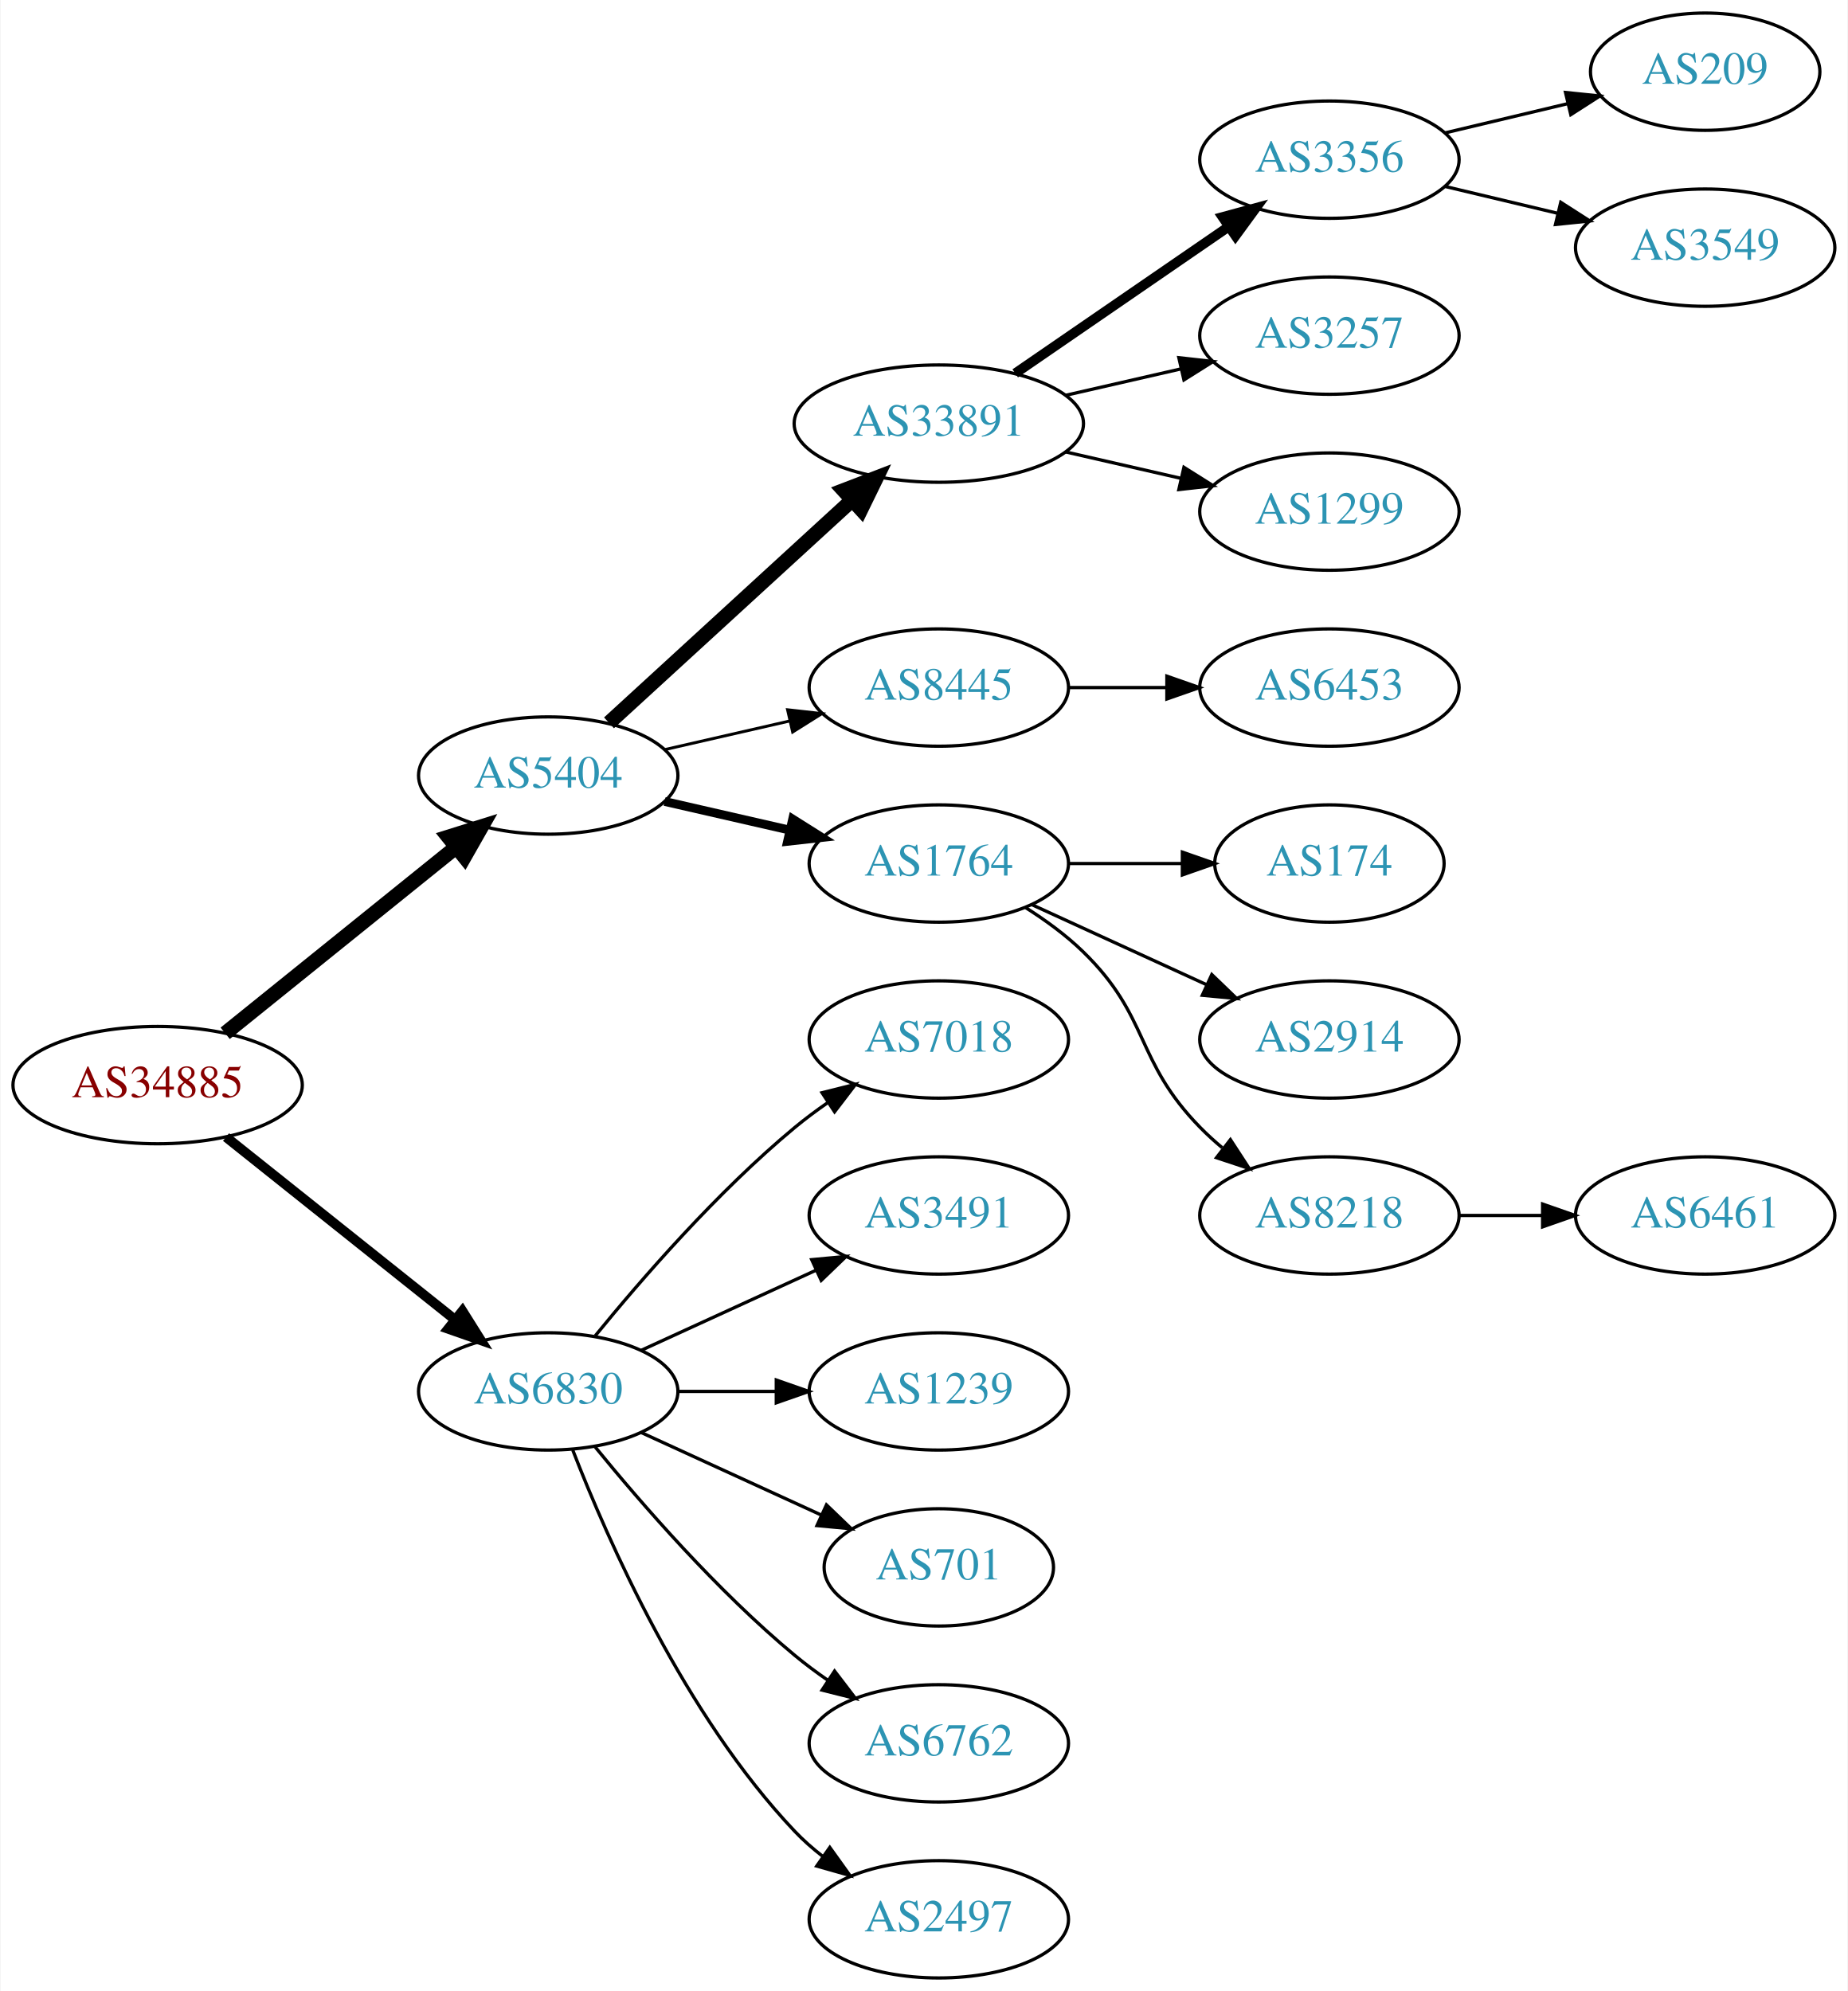
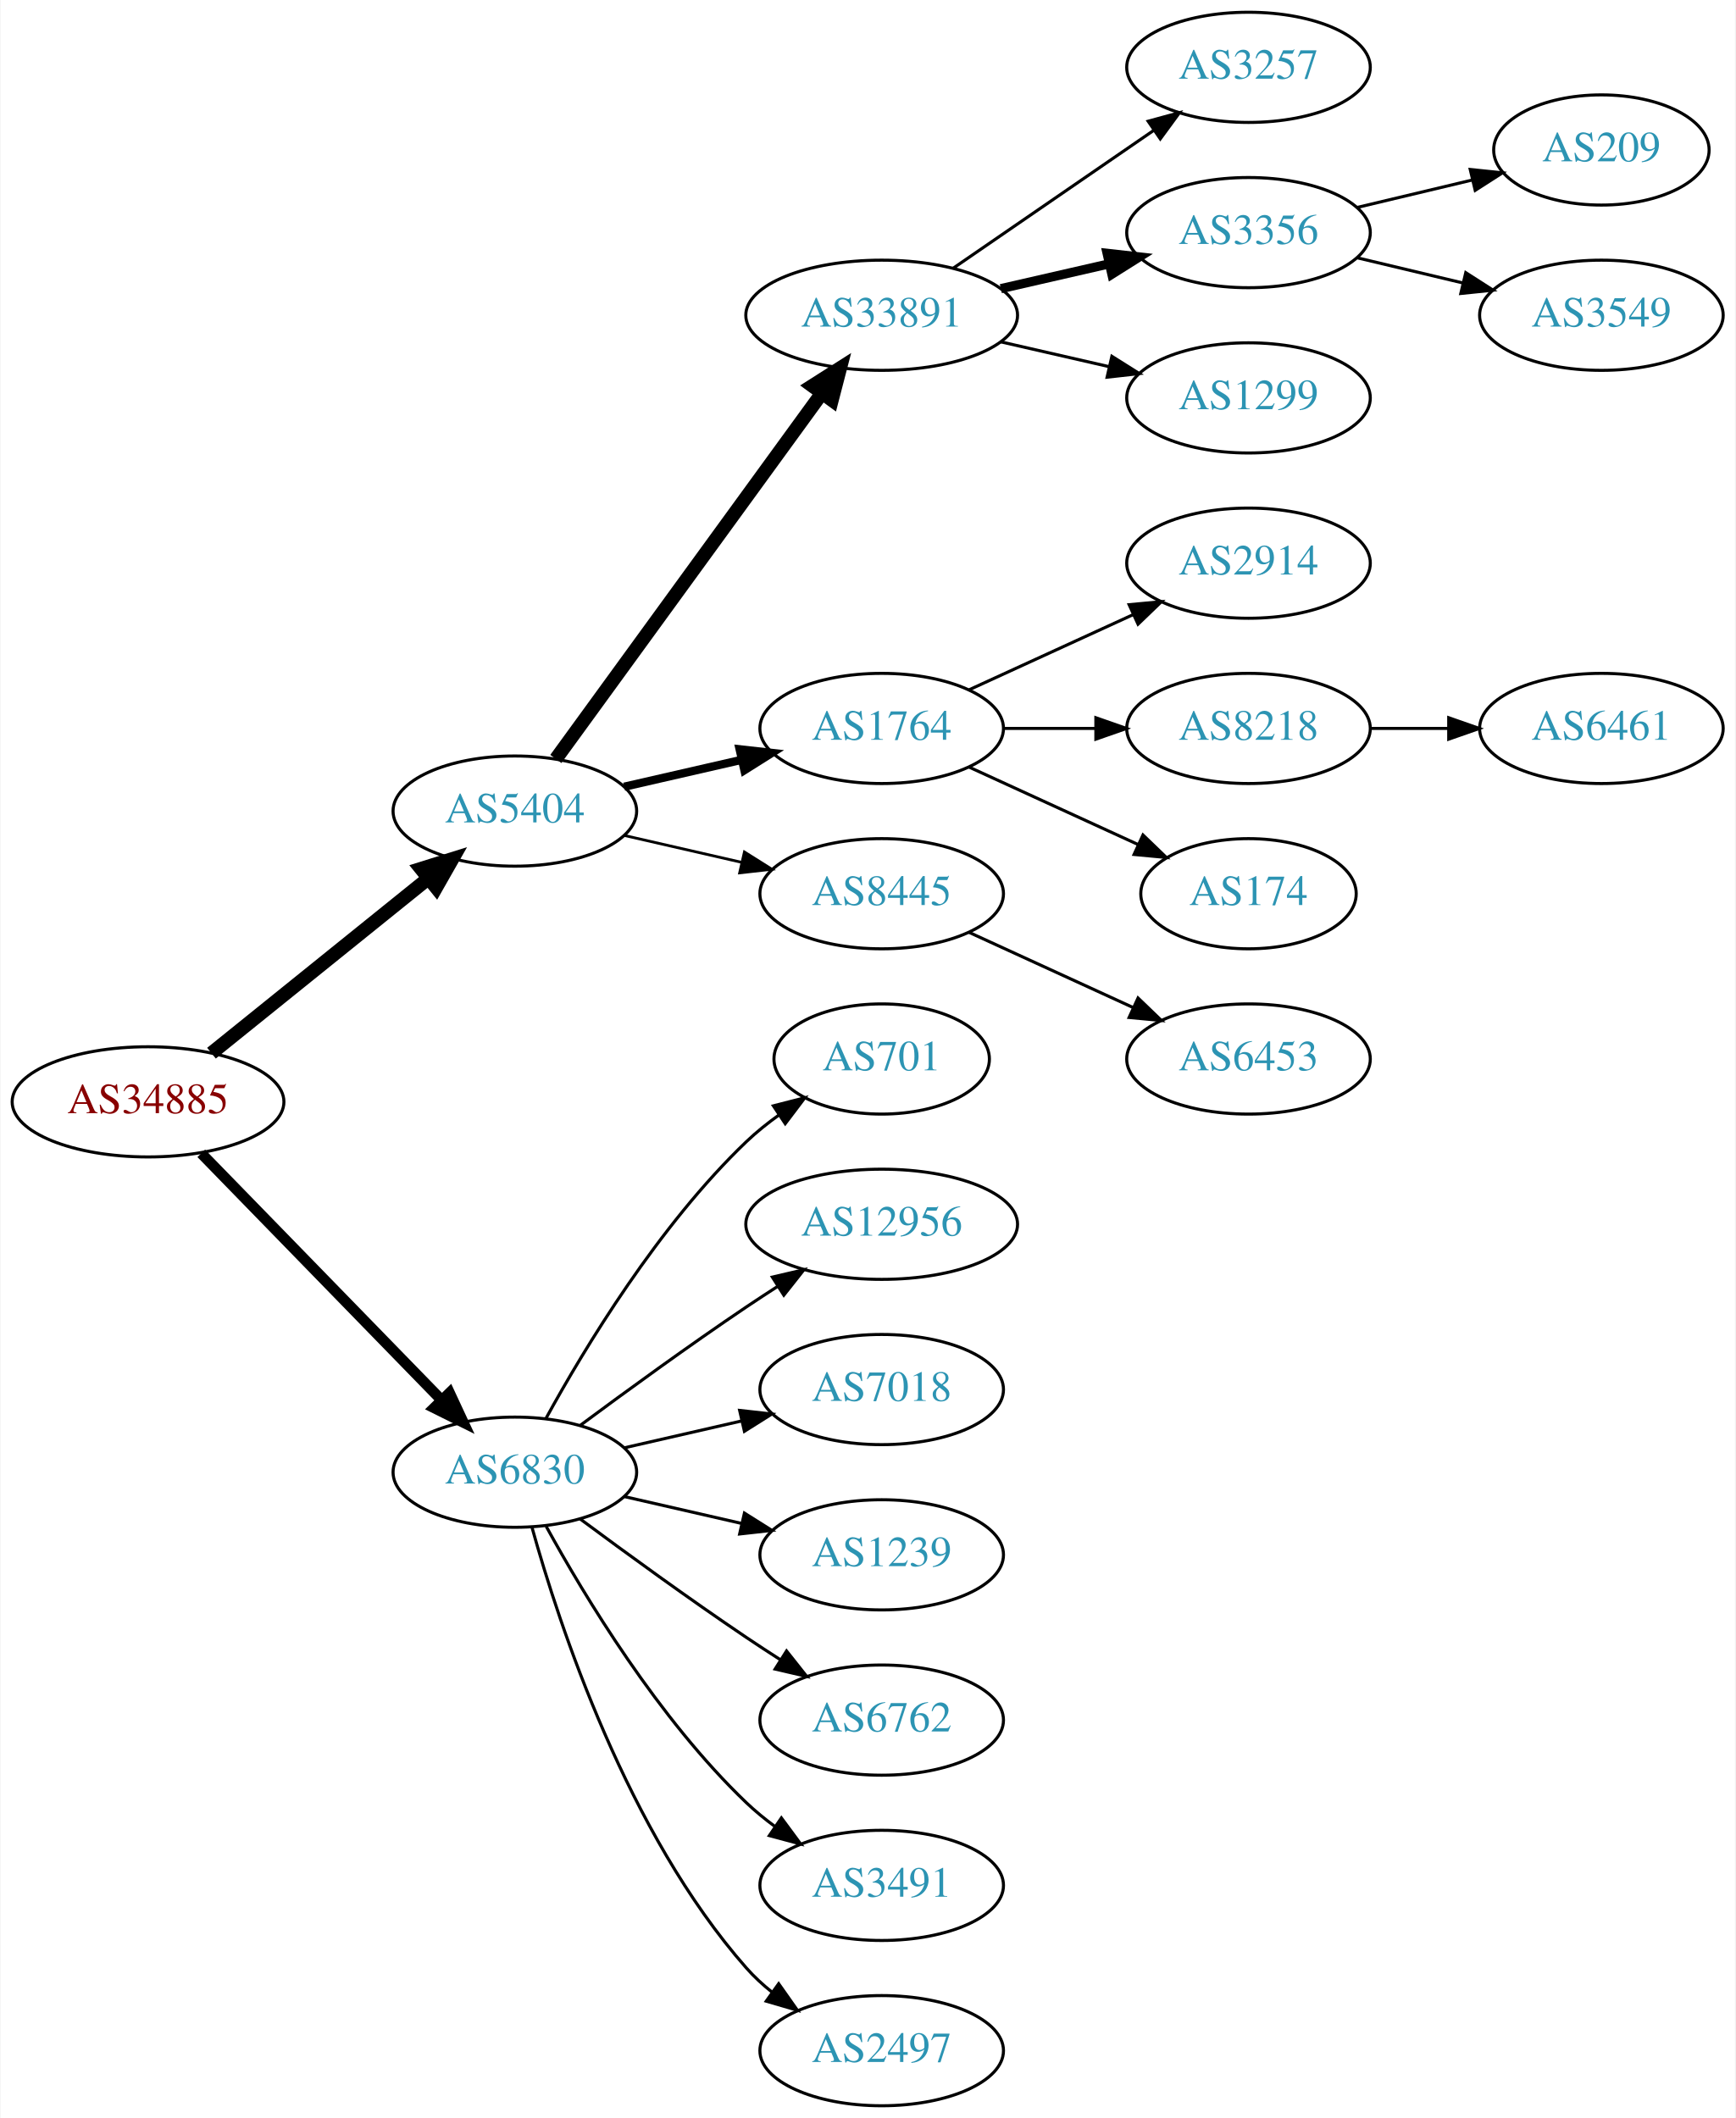
- <svg xmlns="http://www.w3.org/2000/svg" xmlns:xlink="http://www.w3.org/1999/xlink" width="567pt" height="611pt" viewBox="0.00 0.00 566.66 611.00">
-   <g id="graph0" class="graph" transform="scale(1 1) rotate(0) translate(4 607)">
-     <polygon fill="white" stroke="none" points="-4,4 -4,-607 562.663,-607 562.663,4 -4,4" />
+ <svg xmlns="http://www.w3.org/2000/svg" xmlns:xlink="http://www.w3.org/1999/xlink" width="567pt" height="692pt" viewBox="0.00 0.00 566.66 692.00">
+   <g id="graph0" class="graph" transform="scale(1 1) rotate(0) translate(4 688)">
+     <polygon fill="white" stroke="none" points="-4,4 -4,-688 562.663,-688 562.663,4 -4,4" />
    <g id="node1" class="node">
      <g id="a_node1">
        <a xlink:href="/asn/34885" xlink:title="AS34885 ~ Erzdioezese Salzburg [AT]">
-           <ellipse fill="#ffffff" stroke="black" cx="44.196" cy="-274" rx="44.393" ry="18" />
-           <text text-anchor="middle" x="44.196" y="-270.3" font-family="Times,serif" font-size="14.00" fill="#880000">AS34885</text>
+           <ellipse fill="#ffffff" stroke="black" cx="44.196" cy="-328" rx="44.393" ry="18" />
+           <text text-anchor="middle" x="44.196" y="-324.3" font-family="Times,serif" font-size="14.00" fill="#880000">AS34885</text>
        </a>
      </g>
    </g>
    <g id="node2" class="node">
      <g id="a_node2">
        <a xlink:href="/asn/5404" xlink:title="AS5404 ~ ASN conova communications GmbH [AT]">
-           <ellipse fill="#ffffff" stroke="black" cx="164.039" cy="-369" rx="39.794" ry="18" />
-           <text text-anchor="middle" x="164.039" y="-365.3" font-family="Times,serif" font-size="14.00" fill="#2c94b3">AS5404</text>
+           <ellipse fill="#ffffff" stroke="black" cx="164.039" cy="-423" rx="39.794" ry="18" />
+           <text text-anchor="middle" x="164.039" y="-419.3" font-family="Times,serif" font-size="14.00" fill="#2c94b3">AS5404</text>
        </a>
      </g>
    </g>
    <g id="edge1" class="edge">
-       <path fill="none" stroke="black" stroke-width="4.5" d="M64.92,-289.901C84.325,-305.544 114.111,-329.557 135.775,-347.021" />
-       <polygon fill="black" stroke="black" stroke-width="4.5" points="133.386,-350.153 143.642,-353.363 138.328,-344.022 133.386,-350.153" />
+       <path fill="none" stroke="black" stroke-width="4.5" d="M64.92,-343.901C84.325,-359.544 114.111,-383.557 135.775,-401.021" />
+       <polygon fill="black" stroke="black" stroke-width="4.5" points="133.386,-404.153 143.642,-407.363 138.328,-398.022 133.386,-404.153" />
    </g>
    <g id="node3" class="node">
      <g id="a_node3">
        <a xlink:href="/asn/6830" xlink:title="AS6830 ~ LGI-UPC [AT]">
-           <ellipse fill="#ffffff" stroke="black" cx="164.039" cy="-180" rx="39.794" ry="18" />
-           <text text-anchor="middle" x="164.039" y="-176.3" font-family="Times,serif" font-size="14.00" fill="#2c94b3">AS6830</text>
+           <ellipse fill="#ffffff" stroke="black" cx="164.039" cy="-207" rx="39.794" ry="18" />
+           <text text-anchor="middle" x="164.039" y="-203.3" font-family="Times,serif" font-size="14.00" fill="#2c94b3">AS6830</text>
        </a>
      </g>
    </g>
    <g id="edge2" class="edge">
-       <path fill="none" stroke="black" stroke-width="3" d="M65.186,-258.054C84.518,-242.634 113.969,-219.141 135.512,-201.957" />
-       <polygon fill="black" stroke="black" stroke-width="3" points="137.708,-204.682 143.343,-195.71 133.343,-199.21 137.708,-204.682" />
+       <path fill="none" stroke="black" stroke-width="3.5" d="M61.582,-311.175C82.011,-290.198 117.049,-254.222 140.129,-230.523" />
+       <polygon fill="black" stroke="black" stroke-width="3.5" points="142.699,-232.901 147.169,-223.295 137.684,-228.017 142.699,-232.901" />
    </g>
    <g id="node4" class="node">
      <g id="a_node4">
        <a xlink:href="/asn/33891" xlink:title="AS33891 ~ CORE-BACKBONE GMBH GLOBAL NETWORK [DE]">
-           <ellipse fill="#ffffff" stroke="black" cx="283.881" cy="-477" rx="44.393" ry="18" />
-           <text text-anchor="middle" x="283.881" y="-473.3" font-family="Times,serif" font-size="14.00" fill="#2c94b3">AS33891</text>
+           <ellipse fill="#ffffff" stroke="black" cx="283.881" cy="-585" rx="44.393" ry="18" />
+           <text text-anchor="middle" x="283.881" y="-581.3" font-family="Times,serif" font-size="14.00" fill="#2c94b3">AS33891</text>
        </a>
      </g>
    </g>
    <g id="edge3" class="edge">
-       <path fill="none" stroke="black" stroke-width="4.5" d="M182.681,-385.169C202.439,-403.276 234.641,-432.789 257.193,-453.457" />
-       <polygon fill="black" stroke="black" stroke-width="4.5" points="254.698,-456.512 264.731,-460.365 260.019,-450.706 254.698,-456.512" />
+       <path fill="none" stroke="black" stroke-width="4.5" d="M177.427,-440.031C198.149,-468.517 239.952,-525.985 264.24,-559.374" />
+       <polygon fill="black" stroke="black" stroke-width="4.5" points="261.237,-561.939 270.304,-567.71 267.606,-557.307 261.237,-561.939" />
    </g>
    <g id="node5" class="node">
      <g id="a_node5">
+         <a xlink:href="/asn/1764" xlink:title="AS1764 ~ NEXTLAYER-AS [AT]">
+           <ellipse fill="#ffffff" stroke="black" cx="283.881" cy="-450" rx="39.794" ry="18" />
+           <text text-anchor="middle" x="283.881" y="-446.3" font-family="Times,serif" font-size="14.00" fill="#2c94b3">AS1764</text>
+         </a>
+       </g>
+     </g>
+     <g id="edge4" class="edge">
+       <path fill="none" stroke="black" stroke-width="2.7" d="M199.758,-430.955C211.758,-433.704 225.379,-436.825 238.071,-439.733" />
+       <polygon fill="black" stroke="black" stroke-width="2.7" points="237.474,-443.187 248.003,-442.009 239.037,-436.364 237.474,-443.187" />
+     </g>
+     <g id="node6" class="node">
+       <g id="a_node6">
        <a xlink:href="/asn/8445" xlink:title="AS8445 ~ SALZBURG-AG-AS [AT]">
          <ellipse fill="#ffffff" stroke="black" cx="283.881" cy="-396" rx="39.794" ry="18" />
          <text text-anchor="middle" x="283.881" y="-392.3" font-family="Times,serif" font-size="14.00" fill="#2c94b3">AS8445</text>
        </a>
      </g>
    </g>
-     <g id="edge4" class="edge">
-       <path fill="none" stroke="black" stroke-width="0.9" d="M199.758,-376.955C211.758,-379.704 225.379,-382.825 238.071,-385.733" />
-       <polygon fill="black" stroke="black" stroke-width="0.9" points="237.474,-389.187 248.003,-388.009 239.037,-382.364 237.474,-389.187" />
-     </g>
-     <g id="node6" class="node">
-       <g id="a_node6">
-         <a xlink:href="/asn/1764" xlink:title="AS1764 ~ NEXTLAYER-AS [AT]">
-           <ellipse fill="#ffffff" stroke="black" cx="283.881" cy="-342" rx="39.794" ry="18" />
-           <text text-anchor="middle" x="283.881" y="-338.3" font-family="Times,serif" font-size="14.00" fill="#2c94b3">AS1764</text>
-         </a>
-       </g>
-     </g>
    <g id="edge5" class="edge">
-       <path fill="none" stroke="black" stroke-width="2.7" d="M199.758,-361.045C211.758,-358.296 225.379,-355.175 238.071,-352.267" />
-       <polygon fill="black" stroke="black" stroke-width="2.7" points="239.037,-355.636 248.003,-349.991 237.474,-348.813 239.037,-355.636" />
+       <path fill="none" stroke="black" stroke-width="0.9" d="M199.758,-415.045C211.758,-412.296 225.379,-409.175 238.071,-406.267" />
+       <polygon fill="black" stroke="black" stroke-width="0.9" points="239.037,-409.636 248.003,-403.991 237.474,-402.813 239.037,-409.636" />
    </g>
    <g id="node17" class="node">
      <g id="a_node17">
-         <a xlink:href="/asn/7018" xlink:title="AS7018 ~ AT&amp;T Services, Inc. [US]">
-           <ellipse fill="#ffffff" stroke="black" cx="283.881" cy="-288" rx="39.794" ry="18" />
-           <text text-anchor="middle" x="283.881" y="-284.3" font-family="Times,serif" font-size="14.00" fill="#2c94b3">AS7018</text>
+         <a xlink:href="/asn/701" xlink:title="AS701 ~ UUNET [US]">
+           <ellipse fill="#ffffff" stroke="black" cx="283.881" cy="-342" rx="35.194" ry="18" />
+           <text text-anchor="middle" x="283.881" y="-338.3" font-family="Times,serif" font-size="14.00" fill="#2c94b3">AS701</text>
        </a>
      </g>
    </g>
    <g id="edge16" class="edge">
-       <path fill="none" stroke="black" d="M178.458,-197.065C192.572,-214.375 215.987,-241.345 239.685,-261 242.901,-263.668 246.402,-266.27 249.972,-268.741" />
-       <polygon fill="black" stroke="black" points="248.05,-271.666 258.329,-274.236 251.896,-265.817 248.05,-271.666" />
+       <path fill="none" stroke="black" d="M174.28,-224.713C186.825,-247.561 211.002,-287.611 239.685,-315 242.939,-318.107 246.606,-321.046 250.393,-323.76" />
+       <polygon fill="black" stroke="black" points="248.495,-326.701 258.761,-329.322 252.37,-320.872 248.495,-326.701" />
    </g>
    <g id="node18" class="node">
      <g id="a_node18">
-         <a xlink:href="/asn/3491" xlink:title="AS3491 ~ PCCW Global, Inc. [US]">
-           <ellipse fill="#ffffff" stroke="black" cx="283.881" cy="-234" rx="39.794" ry="18" />
-           <text text-anchor="middle" x="283.881" y="-230.3" font-family="Times,serif" font-size="14.00" fill="#2c94b3">AS3491</text>
+         <a xlink:href="/asn/12956" xlink:title="AS12956 ~ TELXIUS [ES]">
+           <ellipse fill="#ffffff" stroke="black" cx="283.881" cy="-288" rx="44.393" ry="18" />
+           <text text-anchor="middle" x="283.881" y="-284.3" font-family="Times,serif" font-size="14.00" fill="#2c94b3">AS12956</text>
        </a>
      </g>
    </g>
    <g id="edge17" class="edge">
-       <path fill="none" stroke="black" d="M192.667,-192.661C208.624,-199.973 228.895,-209.261 246.178,-217.181" />
-       <polygon fill="black" stroke="black" points="244.876,-220.435 255.425,-221.419 247.793,-214.071 244.876,-220.435" />
+       <path fill="none" stroke="black" d="M185.369,-222.277C200.231,-233.304 220.976,-248.407 239.685,-261 242.975,-263.215 246.438,-265.482 249.912,-267.715" />
+       <polygon fill="black" stroke="black" points="248.16,-270.748 258.479,-273.148 251.909,-264.837 248.16,-270.748" />
    </g>
    <g id="node19" class="node">
      <g id="a_node19">
+         <a xlink:href="/asn/7018" xlink:title="AS7018 ~ AT&amp;T Services, Inc. [US]">
+           <ellipse fill="#ffffff" stroke="black" cx="283.881" cy="-234" rx="39.794" ry="18" />
+           <text text-anchor="middle" x="283.881" y="-230.3" font-family="Times,serif" font-size="14.00" fill="#2c94b3">AS7018</text>
+         </a>
+       </g>
+     </g>
+     <g id="edge18" class="edge">
+       <path fill="none" stroke="black" d="M199.758,-214.955C211.758,-217.704 225.379,-220.825 238.071,-223.733" />
+       <polygon fill="black" stroke="black" points="237.474,-227.187 248.003,-226.009 239.037,-220.364 237.474,-227.187" />
+     </g>
+     <g id="node20" class="node">
+       <g id="a_node20">
        <a xlink:href="/asn/1239" xlink:title="AS1239 ~ Sprint [US]">
          <ellipse fill="#ffffff" stroke="black" cx="283.881" cy="-180" rx="39.794" ry="18" />
          <text text-anchor="middle" x="283.881" y="-176.3" font-family="Times,serif" font-size="14.00" fill="#2c94b3">AS1239</text>
        </a>
      </g>
    </g>
-     <g id="edge18" class="edge">
-       <path fill="none" stroke="black" d="M203.951,-180C213.505,-180 223.854,-180 233.817,-180" />
-       <polygon fill="black" stroke="black" points="234.009,-183.5 244.009,-180 234.009,-176.5 234.009,-183.5" />
-     </g>
-     <g id="node20" class="node">
-       <g id="a_node20">
-         <a xlink:href="/asn/701" xlink:title="AS701 ~ UUNET [US]">
-           <ellipse fill="#ffffff" stroke="black" cx="283.881" cy="-126" rx="35.194" ry="18" />
-           <text text-anchor="middle" x="283.881" y="-122.3" font-family="Times,serif" font-size="14.00" fill="#2c94b3">AS701</text>
-         </a>
-       </g>
-     </g>
    <g id="edge19" class="edge">
-       <path fill="none" stroke="black" d="M192.667,-167.339C209.084,-159.817 230.065,-150.202 247.662,-142.139" />
-       <polygon fill="black" stroke="black" points="249.407,-145.189 257.04,-137.842 246.49,-138.826 249.407,-145.189" />
+       <path fill="none" stroke="black" d="M199.758,-199.045C211.758,-196.296 225.379,-193.175 238.071,-190.267" />
+       <polygon fill="black" stroke="black" points="239.037,-193.636 248.003,-187.991 237.474,-186.813 239.037,-193.636" />
    </g>
    <g id="node21" class="node">
      <g id="a_node21">
        <a xlink:href="/asn/6762" xlink:title="AS6762 ~ TELECOM ITALIA SPARKLE S.p.A. [IT]">
-           <ellipse fill="#ffffff" stroke="black" cx="283.881" cy="-72" rx="39.794" ry="18" />
-           <text text-anchor="middle" x="283.881" y="-68.3" font-family="Times,serif" font-size="14.00" fill="#2c94b3">AS6762</text>
+           <ellipse fill="#ffffff" stroke="black" cx="283.881" cy="-126" rx="39.794" ry="18" />
+           <text text-anchor="middle" x="283.881" y="-122.3" font-family="Times,serif" font-size="14.00" fill="#2c94b3">AS6762</text>
        </a>
      </g>
    </g>
    <g id="edge20" class="edge">
-       <path fill="none" stroke="black" d="M178.458,-162.935C192.572,-145.625 215.987,-118.655 239.685,-99 242.901,-96.332 246.402,-93.73 249.972,-91.259" />
-       <polygon fill="black" stroke="black" points="251.896,-94.183 258.329,-85.764 248.05,-88.334 251.896,-94.183" />
+       <path fill="none" stroke="black" d="M185.369,-191.723C200.231,-180.696 220.976,-165.593 239.685,-153 243.234,-150.611 246.984,-148.161 250.733,-145.758" />
+       <polygon fill="black" stroke="black" points="252.801,-148.591 259.381,-140.288 249.059,-142.675 252.801,-148.591" />
    </g>
    <g id="node22" class="node">
      <g id="a_node22">
+         <a xlink:href="/asn/3491" xlink:title="AS3491 ~ PCCW Global, Inc. [US]">
+           <ellipse fill="#ffffff" stroke="black" cx="283.881" cy="-72" rx="39.794" ry="18" />
+           <text text-anchor="middle" x="283.881" y="-68.3" font-family="Times,serif" font-size="14.00" fill="#2c94b3">AS3491</text>
+         </a>
+       </g>
+     </g>
+     <g id="edge21" class="edge">
+       <path fill="none" stroke="black" d="M174.28,-189.287C186.825,-166.439 211.002,-126.389 239.685,-99 242.553,-96.261 245.742,-93.653 249.051,-91.215" />
+       <polygon fill="black" stroke="black" points="251.114,-94.044 257.411,-85.523 247.175,-88.258 251.114,-94.044" />
+     </g>
+     <g id="node23" class="node">
+       <g id="a_node23">
        <a xlink:href="/asn/2497" xlink:title="AS2497 ~ Internet Initiative Japan Inc. [JP]">
          <ellipse fill="#ffffff" stroke="black" cx="283.881" cy="-18" rx="39.794" ry="18" />
          <text text-anchor="middle" x="283.881" y="-14.3" font-family="Times,serif" font-size="14.00" fill="#2c94b3">AS2497</text>
        </a>
      </g>
    </g>
-     <g id="edge21" class="edge">
-       <path fill="none" stroke="black" d="M171.562,-162.006C182.312,-134.272 205.969,-80.571 239.685,-45 242.271,-42.272 245.188,-39.706 248.257,-37.323" />
-       <polygon fill="black" stroke="black" points="250.435,-40.069 256.605,-31.457 246.411,-34.342 250.435,-40.069" />
+     <g id="edge22" class="edge">
+       <path fill="none" stroke="black" d="M169.612,-189.054C178.517,-157.005 200.801,-89.158 239.685,-45 242.169,-42.179 245.019,-39.551 248.044,-37.129" />
+       <polygon fill="black" stroke="black" points="250.23,-39.869 256.334,-31.209 246.162,-34.172 250.23,-39.869" />
    </g>
    <g id="node7" class="node">
      <g id="a_node7">
-         <a xlink:href="/asn/3356" xlink:title="AS3356 ~ Level 3 Parent, LLC [US]">
-           <ellipse fill="#ffffff" stroke="black" cx="403.724" cy="-558" rx="39.794" ry="18" />
-           <text text-anchor="middle" x="403.724" y="-554.3" font-family="Times,serif" font-size="14.00" fill="#2c94b3">AS3356</text>
+         <a xlink:href="/asn/3257" xlink:title="AS3257 ~ GTT [DE]">
+           <ellipse fill="#ffffff" stroke="black" cx="403.724" cy="-666" rx="39.794" ry="18" />
+           <text text-anchor="middle" x="403.724" y="-662.3" font-family="Times,serif" font-size="14.00" fill="#2c94b3">AS3257</text>
        </a>
      </g>
    </g>
    <g id="edge6" class="edge">
-       <path fill="none" stroke="black" stroke-width="3" d="M307.324,-492.426C325.905,-505.198 352.466,-523.455 372.846,-537.463" />
-       <polygon fill="black" stroke="black" stroke-width="3" points="370.936,-540.398 381.16,-543.178 374.902,-534.629 370.936,-540.398" />
+       <path fill="none" stroke="black" d="M307.324,-600.426C325.905,-613.198 352.466,-631.455 372.846,-645.463" />
+       <polygon fill="black" stroke="black" points="370.936,-648.398 381.16,-651.178 374.902,-642.629 370.936,-648.398" />
    </g>
    <g id="node8" class="node">
      <g id="a_node8">
-         <a xlink:href="/asn/3257" xlink:title="AS3257 ~ GTT [DE]">
-           <ellipse fill="#ffffff" stroke="black" cx="403.724" cy="-504" rx="39.794" ry="18" />
-           <text text-anchor="middle" x="403.724" y="-500.3" font-family="Times,serif" font-size="14.00" fill="#2c94b3">AS3257</text>
+         <a xlink:href="/asn/3356" xlink:title="AS3356 ~ Level 3 Parent, LLC [US]">
+           <ellipse fill="#ffffff" stroke="black" cx="403.724" cy="-612" rx="39.794" ry="18" />
+           <text text-anchor="middle" x="403.724" y="-608.3" font-family="Times,serif" font-size="14.00" fill="#2c94b3">AS3356</text>
        </a>
      </g>
    </g>
    <g id="edge7" class="edge">
-       <path fill="none" stroke="black" d="M322.816,-485.692C334.057,-488.267 346.469,-491.111 358.092,-493.774" />
-       <polygon fill="black" stroke="black" points="357.525,-497.235 368.054,-496.057 359.088,-490.412 357.525,-497.235" />
+       <path fill="none" stroke="black" stroke-width="3" d="M322.816,-593.692C334.057,-596.267 346.469,-599.111 358.092,-601.774" />
+       <polygon fill="black" stroke="black" stroke-width="3" points="357.525,-605.235 368.054,-604.057 359.088,-598.412 357.525,-605.235" />
    </g>
    <g id="node9" class="node">
      <g id="a_node9">
        <a xlink:href="/asn/1299" xlink:title="AS1299 ~ Telia Carrier [EU]">
-           <ellipse fill="#ffffff" stroke="black" cx="403.724" cy="-450" rx="39.794" ry="18" />
-           <text text-anchor="middle" x="403.724" y="-446.3" font-family="Times,serif" font-size="14.00" fill="#2c94b3">AS1299</text>
+           <ellipse fill="#ffffff" stroke="black" cx="403.724" cy="-558" rx="39.794" ry="18" />
+           <text text-anchor="middle" x="403.724" y="-554.3" font-family="Times,serif" font-size="14.00" fill="#2c94b3">AS1299</text>
        </a>
      </g>
    </g>
    <g id="edge8" class="edge">
-       <path fill="none" stroke="black" d="M322.816,-468.308C334.057,-465.733 346.469,-462.889 358.092,-460.226" />
-       <polygon fill="black" stroke="black" points="359.088,-463.588 368.054,-457.943 357.525,-456.765 359.088,-463.588" />
+       <path fill="none" stroke="black" d="M322.816,-576.308C334.057,-573.733 346.469,-570.889 358.092,-568.226" />
+       <polygon fill="black" stroke="black" points="359.088,-571.588 368.054,-565.943 357.525,-564.765 359.088,-571.588" />
    </g>
    <g id="node12" class="node">
      <g id="a_node12">
-         <a xlink:href="/asn/6453" xlink:title="AS6453 ~ TATA COMMUNICATIONS (AMERICA) INC [US]">
-           <ellipse fill="#ffffff" stroke="black" cx="403.724" cy="-396" rx="39.794" ry="18" />
-           <text text-anchor="middle" x="403.724" y="-392.3" font-family="Times,serif" font-size="14.00" fill="#2c94b3">AS6453</text>
+         <a xlink:href="/asn/2914" xlink:title="AS2914 ~ NTT America, Inc. [US]">
+           <ellipse fill="#ffffff" stroke="black" cx="403.724" cy="-504" rx="39.794" ry="18" />
+           <text text-anchor="middle" x="403.724" y="-500.3" font-family="Times,serif" font-size="14.00" fill="#2c94b3">AS2914</text>
        </a>
      </g>
    </g>
    <g id="edge11" class="edge">
-       <path fill="none" stroke="black" d="M323.794,-396C333.347,-396 343.697,-396 353.659,-396" />
-       <polygon fill="black" stroke="black" points="353.852,-399.5 363.852,-396 353.852,-392.5 353.852,-399.5" />
+       <path fill="none" stroke="black" d="M312.51,-462.661C328.467,-469.973 348.738,-479.261 366.02,-487.181" />
+       <polygon fill="black" stroke="black" points="364.719,-490.435 375.268,-491.419 367.635,-484.071 364.719,-490.435" />
    </g>
    <g id="node13" class="node">
      <g id="a_node13">
-         <a xlink:href="/asn/174" xlink:title="AS174 ~ Cogent Communications [US]">
-           <ellipse fill="#ffffff" stroke="black" cx="403.724" cy="-342" rx="35.194" ry="18" />
-           <text text-anchor="middle" x="403.724" y="-338.3" font-family="Times,serif" font-size="14.00" fill="#2c94b3">AS174</text>
+         <a xlink:href="/asn/8218" xlink:title="AS8218 ~ legacy Neotelecoms [FR]">
+           <ellipse fill="#ffffff" stroke="black" cx="403.724" cy="-450" rx="39.794" ry="18" />
+           <text text-anchor="middle" x="403.724" y="-446.3" font-family="Times,serif" font-size="14.00" fill="#2c94b3">AS8218</text>
        </a>
      </g>
    </g>
    <g id="edge12" class="edge">
-       <path fill="none" stroke="black" d="M323.794,-342C334.881,-342 347.04,-342 358.422,-342" />
-       <polygon fill="black" stroke="black" points="358.604,-345.5 368.604,-342 358.604,-338.5 358.604,-345.5" />
+       <path fill="none" stroke="black" d="M323.794,-450C333.347,-450 343.697,-450 353.659,-450" />
+       <polygon fill="black" stroke="black" points="353.852,-453.5 363.852,-450 353.852,-446.5 353.852,-453.5" />
    </g>
    <g id="node14" class="node">
      <g id="a_node14">
-         <a xlink:href="/asn/2914" xlink:title="AS2914 ~ NTT America, Inc. [US]">
-           <ellipse fill="#ffffff" stroke="black" cx="403.724" cy="-288" rx="39.794" ry="18" />
-           <text text-anchor="middle" x="403.724" y="-284.3" font-family="Times,serif" font-size="14.00" fill="#2c94b3">AS2914</text>
+         <a xlink:href="/asn/174" xlink:title="AS174 ~ Cogent Communications [US]">
+           <ellipse fill="#ffffff" stroke="black" cx="403.724" cy="-396" rx="35.194" ry="18" />
+           <text text-anchor="middle" x="403.724" y="-392.3" font-family="Times,serif" font-size="14.00" fill="#2c94b3">AS174</text>
        </a>
      </g>
    </g>
    <g id="edge13" class="edge">
-       <path fill="none" stroke="black" d="M312.51,-329.339C328.467,-322.027 348.738,-312.739 366.02,-304.819" />
-       <polygon fill="black" stroke="black" points="367.635,-307.929 375.268,-300.581 364.719,-301.565 367.635,-307.929" />
-     </g>
-     <g id="node15" class="node">
-       <g id="a_node15">
-         <a xlink:href="/asn/8218" xlink:title="AS8218 ~ legacy Neotelecoms [FR]">
-           <ellipse fill="#ffffff" stroke="black" cx="403.724" cy="-234" rx="39.794" ry="18" />
-           <text text-anchor="middle" x="403.724" y="-230.3" font-family="Times,serif" font-size="14.00" fill="#2c94b3">AS8218</text>
-         </a>
-       </g>
-     </g>
-     <g id="edge14" class="edge">
-       <path fill="none" stroke="black" d="M310.41,-328.538C316.573,-324.638 322.875,-320.052 328.077,-315 348.771,-294.906 343.905,-281.617 364.077,-261 366.17,-258.861 368.453,-256.782 370.83,-254.79" />
-       <polygon fill="black" stroke="black" points="373.349,-257.268 379.13,-248.389 369.074,-251.725 373.349,-257.268" />
+       <path fill="none" stroke="black" d="M312.51,-437.339C328.926,-429.817 349.908,-420.202 367.505,-412.139" />
+       <polygon fill="black" stroke="black" points="369.249,-415.189 376.882,-407.842 366.333,-408.826 369.249,-415.189" />
+     </g>
+     <g id="node16" class="node">
+       <g id="a_node16">
+         <a xlink:href="/asn/6453" xlink:title="AS6453 ~ TATA COMMUNICATIONS (AMERICA) INC [US]">
+           <ellipse fill="#ffffff" stroke="black" cx="403.724" cy="-342" rx="39.794" ry="18" />
+           <text text-anchor="middle" x="403.724" y="-338.3" font-family="Times,serif" font-size="14.00" fill="#2c94b3">AS6453</text>
+         </a>
+       </g>
+     </g>
+     <g id="edge15" class="edge">
+       <path fill="none" stroke="black" d="M312.51,-383.339C328.467,-376.027 348.738,-366.739 366.02,-358.819" />
+       <polygon fill="black" stroke="black" points="367.635,-361.929 375.268,-354.581 364.719,-355.565 367.635,-361.929" />
    </g>
    <g id="node10" class="node">
      <g id="a_node10">
        <a xlink:href="/asn/209" xlink:title="AS209 ~ CenturyLink Communications, LLC [US]">
-           <ellipse fill="#ffffff" stroke="black" cx="519.017" cy="-585" rx="35.194" ry="18" />
-           <text text-anchor="middle" x="519.017" y="-581.3" font-family="Times,serif" font-size="14.00" fill="#2c94b3">AS209</text>
+           <ellipse fill="#ffffff" stroke="black" cx="519.017" cy="-639" rx="35.194" ry="18" />
+           <text text-anchor="middle" x="519.017" y="-635.3" font-family="Times,serif" font-size="14.00" fill="#2c94b3">AS209</text>
        </a>
      </g>
    </g>
    <g id="edge9" class="edge">
-       <path fill="none" stroke="black" d="M439.331,-566.248C451.125,-569.058 464.43,-572.229 476.698,-575.153" />
-       <polygon fill="black" stroke="black" points="476.164,-578.624 486.703,-577.537 477.787,-571.814 476.164,-578.624" />
+       <path fill="none" stroke="black" d="M439.331,-620.248C451.125,-623.058 464.43,-626.229 476.698,-629.153" />
+       <polygon fill="black" stroke="black" points="476.164,-632.624 486.703,-631.537 477.787,-625.814 476.164,-632.624" />
    </g>
    <g id="node11" class="node">
      <g id="a_node11">
        <a xlink:href="/asn/3549" xlink:title="AS3549 ~ Level 3 Parent, LLC [US]">
-           <ellipse fill="#ffffff" stroke="black" cx="519.017" cy="-531" rx="39.794" ry="18" />
-           <text text-anchor="middle" x="519.017" y="-527.3" font-family="Times,serif" font-size="14.00" fill="#2c94b3">AS3549</text>
+           <ellipse fill="#ffffff" stroke="black" cx="519.017" cy="-585" rx="39.794" ry="18" />
+           <text text-anchor="middle" x="519.017" y="-581.3" font-family="Times,serif" font-size="14.00" fill="#2c94b3">AS3549</text>
        </a>
      </g>
    </g>
    <g id="edge10" class="edge">
-       <path fill="none" stroke="black" d="M439.331,-549.752C450.202,-547.162 462.357,-544.265 473.799,-541.538" />
-       <polygon fill="black" stroke="black" points="474.705,-544.92 483.621,-539.197 473.082,-538.111 474.705,-544.92" />
-     </g>
-     <g id="node16" class="node">
-       <g id="a_node16">
+       <path fill="none" stroke="black" d="M439.331,-603.752C450.202,-601.162 462.357,-598.265 473.799,-595.538" />
+       <polygon fill="black" stroke="black" points="474.705,-598.92 483.621,-593.197 473.082,-592.111 474.705,-598.92" />
+     </g>
+     <g id="node15" class="node">
+       <g id="a_node15">
        <a xlink:href="/asn/6461" xlink:title="AS6461 ~ Zayo Bandwidth [US]">
-           <ellipse fill="#ffffff" stroke="black" cx="519.017" cy="-234" rx="39.794" ry="18" />
-           <text text-anchor="middle" x="519.017" y="-230.3" font-family="Times,serif" font-size="14.00" fill="#2c94b3">AS6461</text>
-         </a>
-       </g>
-     </g>
-     <g id="edge15" class="edge">
-       <path fill="none" stroke="black" d="M443.396,-234C451.599,-234 460.363,-234 468.895,-234" />
-       <polygon fill="black" stroke="black" points="469.134,-237.5 479.134,-234 469.134,-230.5 469.134,-237.5" />
+           <ellipse fill="#ffffff" stroke="black" cx="519.017" cy="-450" rx="39.794" ry="18" />
+           <text text-anchor="middle" x="519.017" y="-446.3" font-family="Times,serif" font-size="14.00" fill="#2c94b3">AS6461</text>
+         </a>
+       </g>
+     </g>
+     <g id="edge14" class="edge">
+       <path fill="none" stroke="black" d="M443.396,-450C451.599,-450 460.363,-450 468.895,-450" />
+       <polygon fill="black" stroke="black" points="469.134,-453.5 479.134,-450 469.134,-446.5 469.134,-453.5" />
    </g>
  </g>
</svg>
